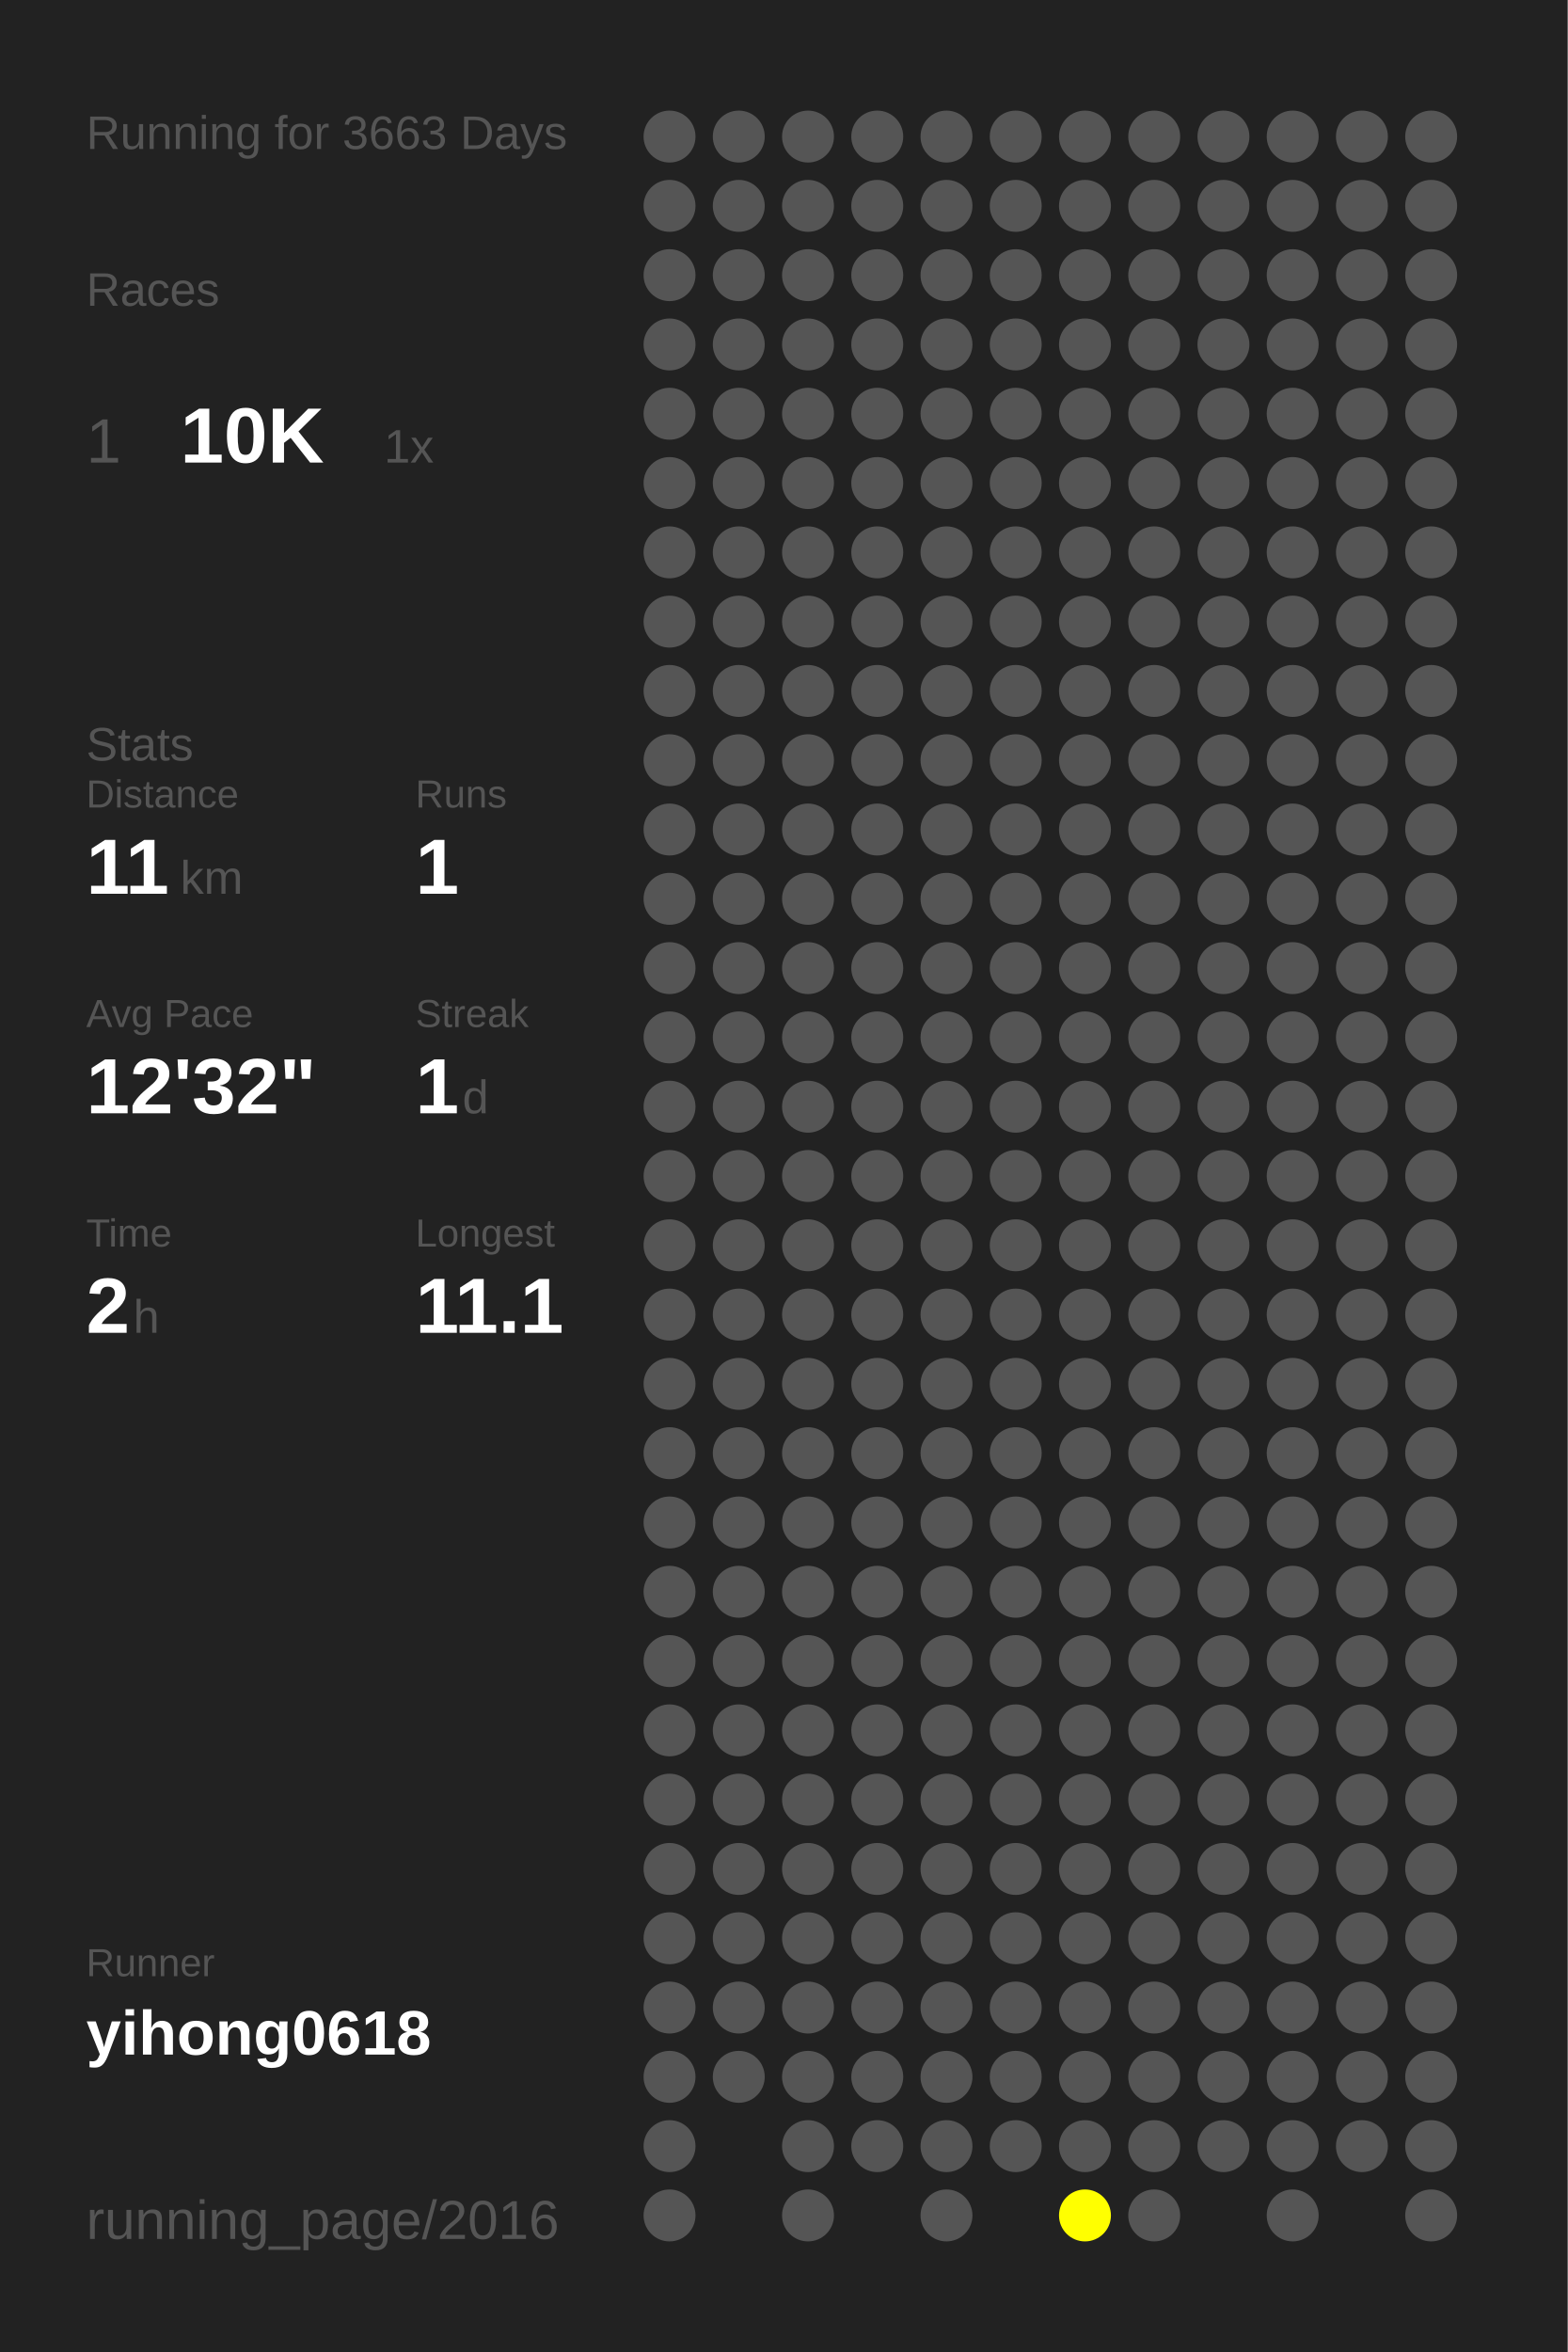
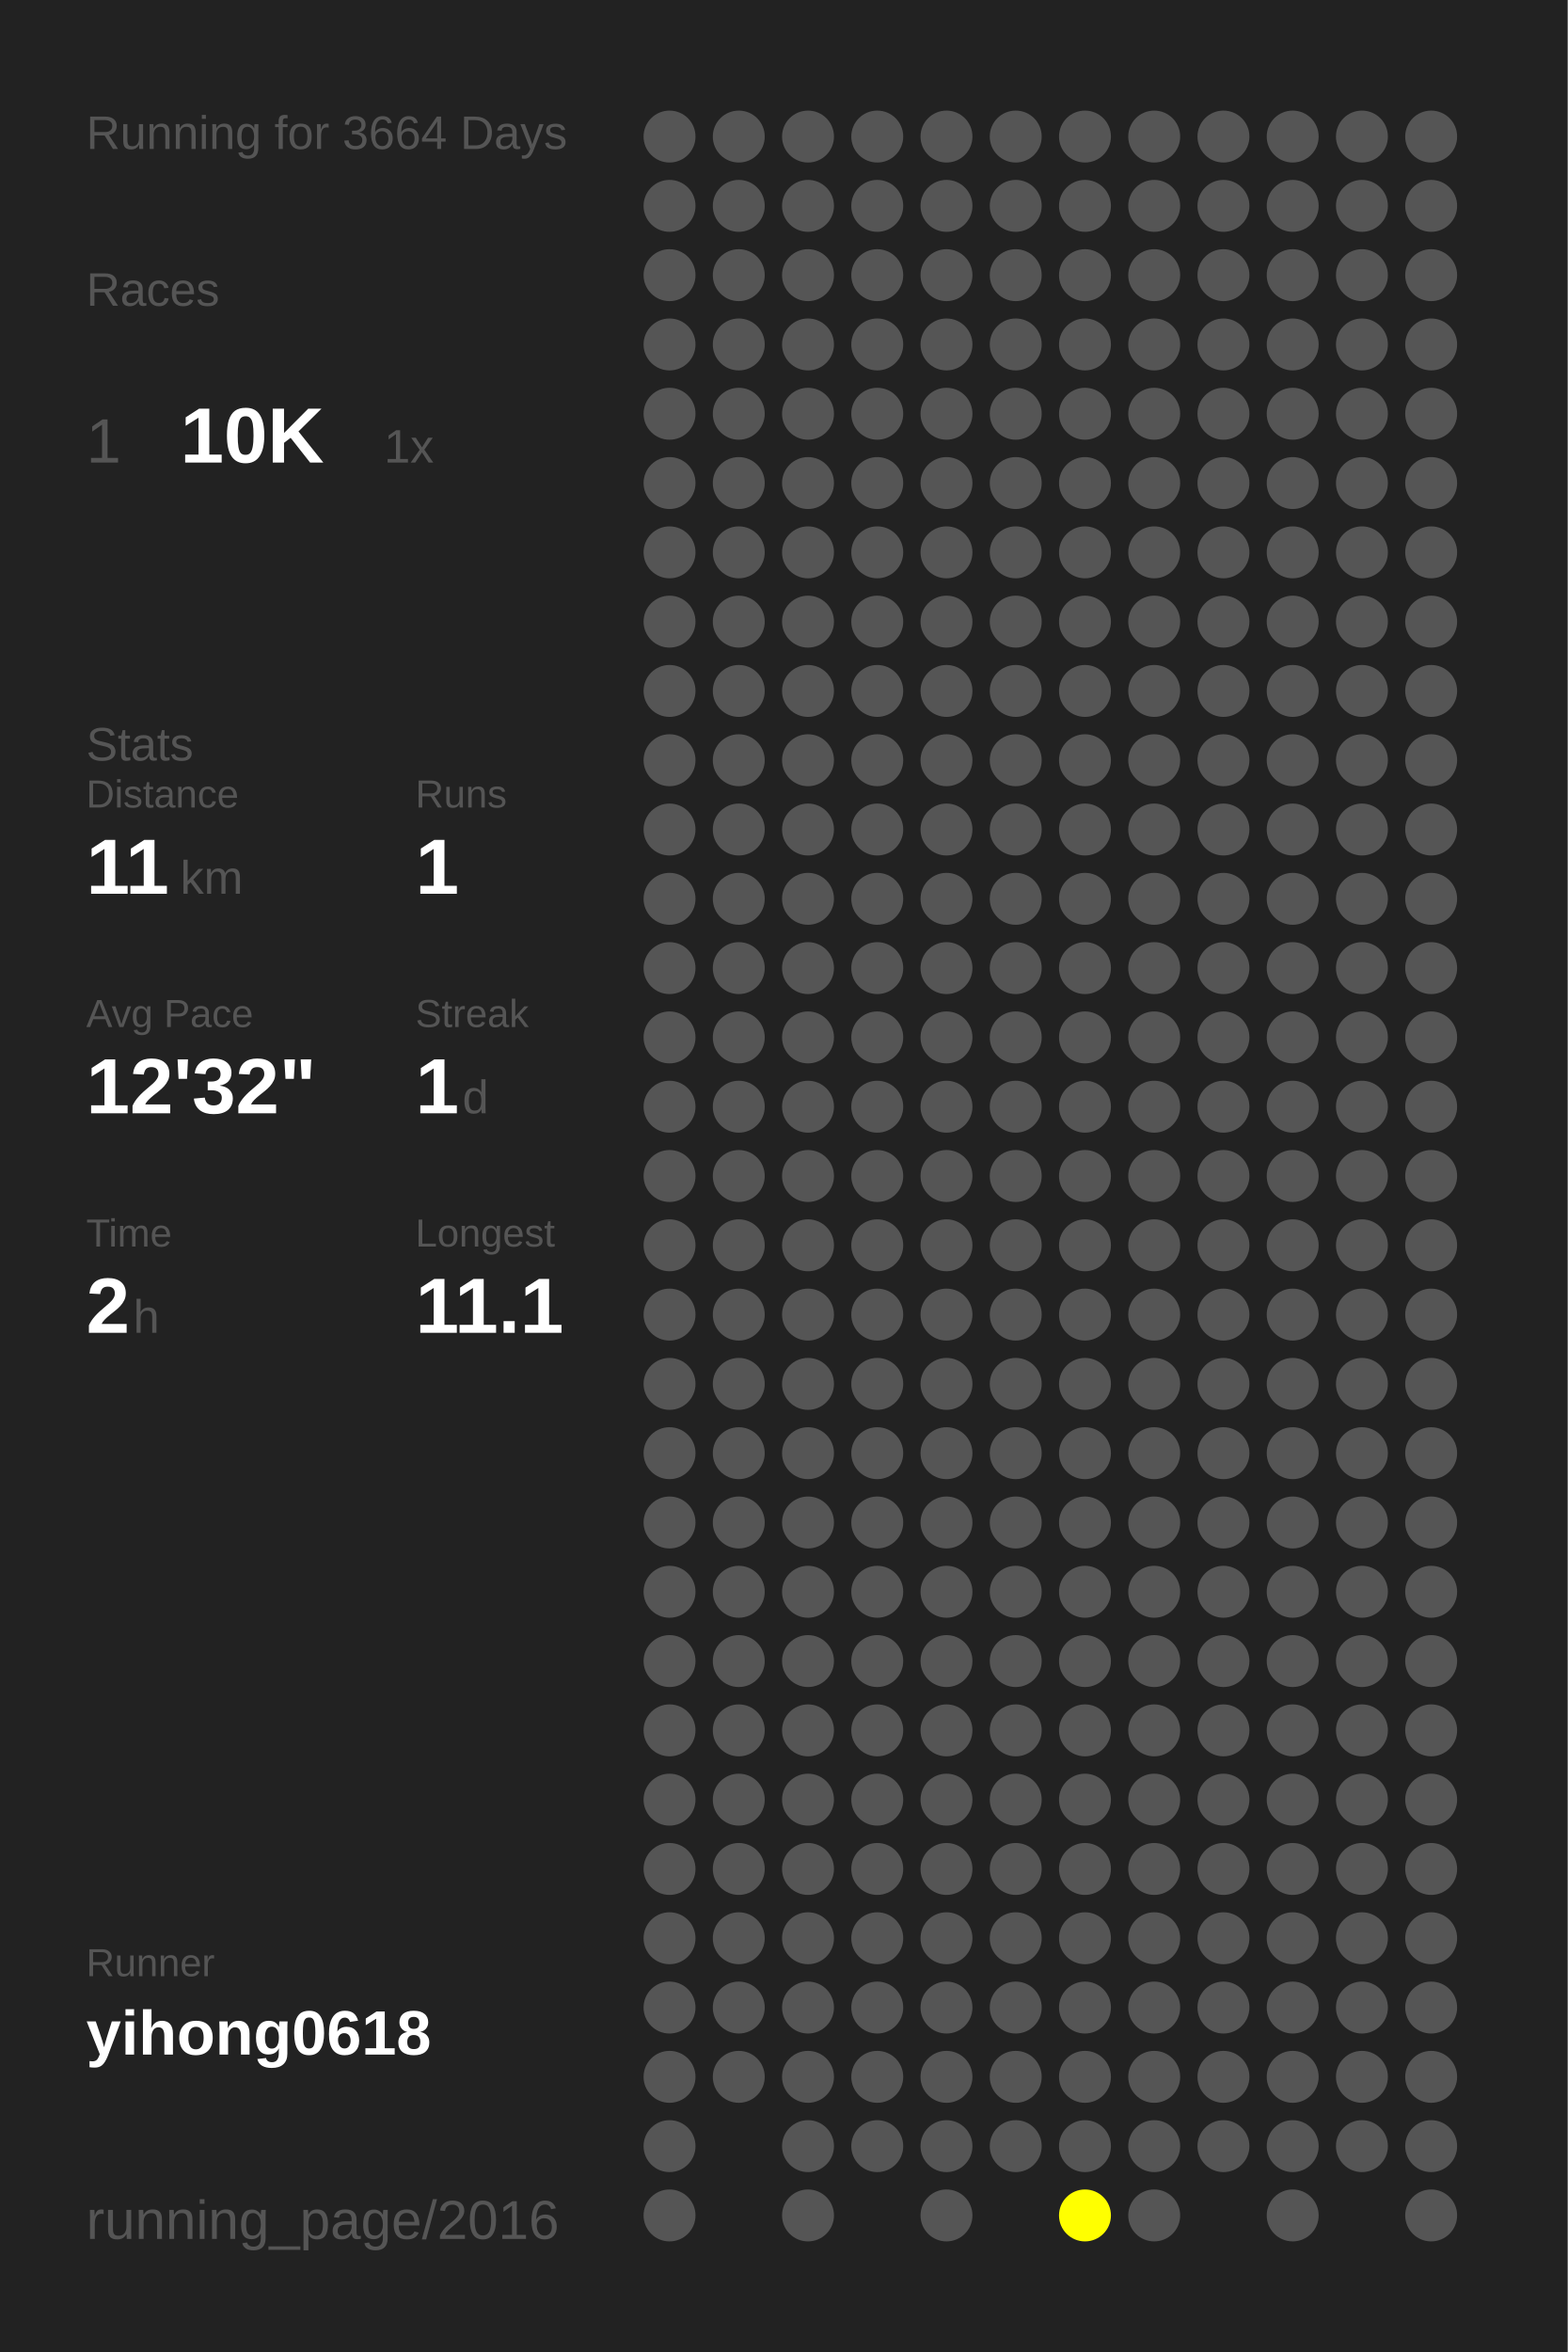
<svg xmlns="http://www.w3.org/2000/svg" baseProfile="full" height="300mm" version="1.1" viewBox="0,0,200,300" width="200mm">
  <defs />
  <rect fill="#222222" height="300" width="200" x="0" y="0" />
-   <text fill="#555555" style="font-size:6px; font-family:Arial;" x="11" y="19">Running for 3663 Days</text>
+   <text fill="#555555" style="font-size:6px; font-family:Arial;" x="11" y="19">Running for 3664 Days</text>
  <text fill="#555555" style="font-size:6px; font-family:Arial;" x="11" y="39">Races</text>
  <text fill="#555555" style="font-size:8px; font-family:Arial;" x="11" y="59">1</text>
  <text fill="#FFFFFF" style="font-size:10px; font-family:Arial; font-weight:bold;" x="23" y="59">10K</text>
  <text fill="#555555" style="font-size:6px; font-family:Arial;" x="49" y="59">1x</text>
  <text fill="#555555" style="font-size:6px; font-family:Arial;" x="11" y="97">Stats</text>
  <text fill="#555555" style="font-size:5px; font-family:Arial;" x="11" y="103">Distance</text>
  <text fill="#FFFFFF" style="font-size:10px; font-family:Arial; font-weight:bold;" x="11" y="114">11</text>
  <text fill="#555555" style="font-size:6px; font-family:Arial;" x="23" y="114">km</text>
  <text fill="#555555" style="font-size:5px; font-family:Arial;" x="53" y="103">Runs</text>
  <text fill="#FFFFFF" style="font-size:10px; font-family:Arial; font-weight:bold;" x="53" y="114">1</text>
  <text fill="#555555" style="font-size:5px; font-family:Arial;" x="11" y="131">Avg Pace</text>
  <text fill="#FFFFFF" style="font-size:10px; font-family:Arial; font-weight:bold;" x="11" y="142">12'32"</text>
  <text fill="#555555" style="font-size:5px; font-family:Arial;" x="53" y="131">Streak</text>
  <text fill="#FFFFFF" style="font-size:10px; font-family:Arial; font-weight:bold;" x="53" y="142">1</text>
  <text fill="#555555" style="font-size:6px; font-family:Arial;" x="59" y="142">d</text>
  <text fill="#555555" style="font-size:5px; font-family:Arial;" x="11" y="159">Time</text>
  <text fill="#FFFFFF" style="font-size:10px; font-family:Arial; font-weight:bold;" x="11" y="170">2</text>
  <text fill="#555555" style="font-size:6px; font-family:Arial;" x="17" y="170">h</text>
  <text fill="#555555" style="font-size:5px; font-family:Arial;" x="53" y="159">Longest</text>
  <text fill="#FFFFFF" style="font-size:10px; font-family:Arial; font-weight:bold;" x="53" y="170">11.1</text>
  <text fill="#555555" style="font-size:5px; font-family:Arial;" x="11" y="252.065">Runner</text>
  <text fill="#FFFFFF" style="font-size:8px; font-family:Arial; font-weight:bold;" x="11" y="262.065">yihong0618</text>
  <text fill="#555555" style="font-size:7px; font-family:Arial;" x="11" y="285.581">running_page/2016</text>
  <circle cx="85.417" cy="17.419" fill="#555555" r="3.312" />
  <circle cx="85.417" cy="26.258" fill="#555555" r="3.312" />
  <circle cx="85.417" cy="35.097" fill="#555555" r="3.312" />
  <circle cx="85.417" cy="43.935" fill="#555555" r="3.312" />
  <circle cx="85.417" cy="52.774" fill="#555555" r="3.312" />
  <circle cx="85.417" cy="61.613" fill="#555555" r="3.312" />
  <circle cx="85.417" cy="70.452" fill="#555555" r="3.312" />
  <circle cx="85.417" cy="79.29" fill="#555555" r="3.312" />
  <circle cx="85.417" cy="88.129" fill="#555555" r="3.312" />
  <circle cx="85.417" cy="96.968" fill="#555555" r="3.312" />
  <circle cx="85.417" cy="105.806" fill="#555555" r="3.312" />
  <circle cx="85.417" cy="114.645" fill="#555555" r="3.312" />
  <circle cx="85.417" cy="123.484" fill="#555555" r="3.312" />
  <circle cx="85.417" cy="132.323" fill="#555555" r="3.312" />
  <circle cx="85.417" cy="141.161" fill="#555555" r="3.312" />
  <circle cx="85.417" cy="150" fill="#555555" r="3.312" />
  <circle cx="85.417" cy="158.839" fill="#555555" r="3.312" />
  <circle cx="85.417" cy="167.677" fill="#555555" r="3.312" />
  <circle cx="85.417" cy="176.516" fill="#555555" r="3.312" />
  <circle cx="85.417" cy="185.355" fill="#555555" r="3.312" />
  <circle cx="85.417" cy="194.194" fill="#555555" r="3.312" />
  <circle cx="85.417" cy="203.032" fill="#555555" r="3.312" />
  <circle cx="85.417" cy="211.871" fill="#555555" r="3.312" />
  <circle cx="85.417" cy="220.71" fill="#555555" r="3.312" />
  <circle cx="85.417" cy="229.548" fill="#555555" r="3.312" />
  <circle cx="85.417" cy="238.387" fill="#555555" r="3.312" />
  <circle cx="85.417" cy="247.226" fill="#555555" r="3.312" />
  <circle cx="85.417" cy="256.065" fill="#555555" r="3.312" />
  <circle cx="85.417" cy="264.903" fill="#555555" r="3.312" />
  <circle cx="85.417" cy="273.742" fill="#555555" r="3.312" />
  <circle cx="85.417" cy="282.581" fill="#555555" r="3.312" />
  <circle cx="94.25" cy="17.419" fill="#555555" r="3.312" />
  <circle cx="94.25" cy="26.258" fill="#555555" r="3.312" />
  <circle cx="94.25" cy="35.097" fill="#555555" r="3.312" />
  <circle cx="94.25" cy="43.935" fill="#555555" r="3.312" />
  <circle cx="94.25" cy="52.774" fill="#555555" r="3.312" />
  <circle cx="94.25" cy="61.613" fill="#555555" r="3.312" />
  <circle cx="94.25" cy="70.452" fill="#555555" r="3.312" />
  <circle cx="94.25" cy="79.29" fill="#555555" r="3.312" />
  <circle cx="94.25" cy="88.129" fill="#555555" r="3.312" />
  <circle cx="94.25" cy="96.968" fill="#555555" r="3.312" />
  <circle cx="94.25" cy="105.806" fill="#555555" r="3.312" />
  <circle cx="94.25" cy="114.645" fill="#555555" r="3.312" />
  <circle cx="94.25" cy="123.484" fill="#555555" r="3.312" />
  <circle cx="94.25" cy="132.323" fill="#555555" r="3.312" />
  <circle cx="94.25" cy="141.161" fill="#555555" r="3.312" />
  <circle cx="94.25" cy="150" fill="#555555" r="3.312" />
  <circle cx="94.25" cy="158.839" fill="#555555" r="3.312" />
  <circle cx="94.25" cy="167.677" fill="#555555" r="3.312" />
  <circle cx="94.25" cy="176.516" fill="#555555" r="3.312" />
  <circle cx="94.25" cy="185.355" fill="#555555" r="3.312" />
  <circle cx="94.25" cy="194.194" fill="#555555" r="3.312" />
  <circle cx="94.25" cy="203.032" fill="#555555" r="3.312" />
  <circle cx="94.25" cy="211.871" fill="#555555" r="3.312" />
  <circle cx="94.25" cy="220.71" fill="#555555" r="3.312" />
  <circle cx="94.25" cy="229.548" fill="#555555" r="3.312" />
  <circle cx="94.25" cy="238.387" fill="#555555" r="3.312" />
  <circle cx="94.25" cy="247.226" fill="#555555" r="3.312" />
  <circle cx="94.25" cy="256.065" fill="#555555" r="3.312" />
  <circle cx="94.25" cy="264.903" fill="#555555" r="3.312" />
  <circle cx="103.083" cy="17.419" fill="#555555" r="3.312" />
  <circle cx="103.083" cy="26.258" fill="#555555" r="3.312" />
  <circle cx="103.083" cy="35.097" fill="#555555" r="3.312" />
  <circle cx="103.083" cy="43.935" fill="#555555" r="3.312" />
  <circle cx="103.083" cy="52.774" fill="#555555" r="3.312" />
  <circle cx="103.083" cy="61.613" fill="#555555" r="3.312" />
  <circle cx="103.083" cy="70.452" fill="#555555" r="3.312" />
  <circle cx="103.083" cy="79.29" fill="#555555" r="3.312" />
  <circle cx="103.083" cy="88.129" fill="#555555" r="3.312" />
  <circle cx="103.083" cy="96.968" fill="#555555" r="3.312" />
  <circle cx="103.083" cy="105.806" fill="#555555" r="3.312" />
  <circle cx="103.083" cy="114.645" fill="#555555" r="3.312" />
  <circle cx="103.083" cy="123.484" fill="#555555" r="3.312" />
  <circle cx="103.083" cy="132.323" fill="#555555" r="3.312" />
  <circle cx="103.083" cy="141.161" fill="#555555" r="3.312" />
  <circle cx="103.083" cy="150" fill="#555555" r="3.312" />
  <circle cx="103.083" cy="158.839" fill="#555555" r="3.312" />
  <circle cx="103.083" cy="167.677" fill="#555555" r="3.312" />
  <circle cx="103.083" cy="176.516" fill="#555555" r="3.312" />
  <circle cx="103.083" cy="185.355" fill="#555555" r="3.312" />
  <circle cx="103.083" cy="194.194" fill="#555555" r="3.312" />
  <circle cx="103.083" cy="203.032" fill="#555555" r="3.312" />
  <circle cx="103.083" cy="211.871" fill="#555555" r="3.312" />
  <circle cx="103.083" cy="220.71" fill="#555555" r="3.312" />
  <circle cx="103.083" cy="229.548" fill="#555555" r="3.312" />
  <circle cx="103.083" cy="238.387" fill="#555555" r="3.312" />
  <circle cx="103.083" cy="247.226" fill="#555555" r="3.312" />
  <circle cx="103.083" cy="256.065" fill="#555555" r="3.312" />
  <circle cx="103.083" cy="264.903" fill="#555555" r="3.312" />
  <circle cx="103.083" cy="273.742" fill="#555555" r="3.312" />
  <circle cx="103.083" cy="282.581" fill="#555555" r="3.312" />
  <circle cx="111.917" cy="17.419" fill="#555555" r="3.312" />
  <circle cx="111.917" cy="26.258" fill="#555555" r="3.312" />
  <circle cx="111.917" cy="35.097" fill="#555555" r="3.312" />
  <circle cx="111.917" cy="43.935" fill="#555555" r="3.312" />
  <circle cx="111.917" cy="52.774" fill="#555555" r="3.312" />
  <circle cx="111.917" cy="61.613" fill="#555555" r="3.312" />
  <circle cx="111.917" cy="70.452" fill="#555555" r="3.312" />
  <circle cx="111.917" cy="79.29" fill="#555555" r="3.312" />
  <circle cx="111.917" cy="88.129" fill="#555555" r="3.312" />
  <circle cx="111.917" cy="96.968" fill="#555555" r="3.312" />
  <circle cx="111.917" cy="105.806" fill="#555555" r="3.312" />
  <circle cx="111.917" cy="114.645" fill="#555555" r="3.312" />
  <circle cx="111.917" cy="123.484" fill="#555555" r="3.312" />
  <circle cx="111.917" cy="132.323" fill="#555555" r="3.312" />
  <circle cx="111.917" cy="141.161" fill="#555555" r="3.312" />
  <circle cx="111.917" cy="150" fill="#555555" r="3.312" />
  <circle cx="111.917" cy="158.839" fill="#555555" r="3.312" />
  <circle cx="111.917" cy="167.677" fill="#555555" r="3.312" />
  <circle cx="111.917" cy="176.516" fill="#555555" r="3.312" />
  <circle cx="111.917" cy="185.355" fill="#555555" r="3.312" />
  <circle cx="111.917" cy="194.194" fill="#555555" r="3.312" />
  <circle cx="111.917" cy="203.032" fill="#555555" r="3.312" />
  <circle cx="111.917" cy="211.871" fill="#555555" r="3.312" />
  <circle cx="111.917" cy="220.71" fill="#555555" r="3.312" />
  <circle cx="111.917" cy="229.548" fill="#555555" r="3.312" />
  <circle cx="111.917" cy="238.387" fill="#555555" r="3.312" />
  <circle cx="111.917" cy="247.226" fill="#555555" r="3.312" />
  <circle cx="111.917" cy="256.065" fill="#555555" r="3.312" />
  <circle cx="111.917" cy="264.903" fill="#555555" r="3.312" />
  <circle cx="111.917" cy="273.742" fill="#555555" r="3.312" />
  <circle cx="120.75" cy="17.419" fill="#555555" r="3.312" />
  <circle cx="120.75" cy="26.258" fill="#555555" r="3.312" />
  <circle cx="120.75" cy="35.097" fill="#555555" r="3.312" />
  <circle cx="120.75" cy="43.935" fill="#555555" r="3.312" />
  <circle cx="120.75" cy="52.774" fill="#555555" r="3.312" />
  <circle cx="120.75" cy="61.613" fill="#555555" r="3.312" />
  <circle cx="120.75" cy="70.452" fill="#555555" r="3.312" />
  <circle cx="120.75" cy="79.29" fill="#555555" r="3.312" />
  <circle cx="120.75" cy="88.129" fill="#555555" r="3.312" />
  <circle cx="120.75" cy="96.968" fill="#555555" r="3.312" />
  <circle cx="120.75" cy="105.806" fill="#555555" r="3.312" />
  <circle cx="120.75" cy="114.645" fill="#555555" r="3.312" />
  <circle cx="120.75" cy="123.484" fill="#555555" r="3.312" />
  <circle cx="120.75" cy="132.323" fill="#555555" r="3.312" />
  <circle cx="120.75" cy="141.161" fill="#555555" r="3.312" />
  <circle cx="120.75" cy="150" fill="#555555" r="3.312" />
  <circle cx="120.75" cy="158.839" fill="#555555" r="3.312" />
  <circle cx="120.75" cy="167.677" fill="#555555" r="3.312" />
  <circle cx="120.75" cy="176.516" fill="#555555" r="3.312" />
  <circle cx="120.75" cy="185.355" fill="#555555" r="3.312" />
  <circle cx="120.75" cy="194.194" fill="#555555" r="3.312" />
  <circle cx="120.75" cy="203.032" fill="#555555" r="3.312" />
  <circle cx="120.75" cy="211.871" fill="#555555" r="3.312" />
  <circle cx="120.75" cy="220.71" fill="#555555" r="3.312" />
  <circle cx="120.75" cy="229.548" fill="#555555" r="3.312" />
  <circle cx="120.75" cy="238.387" fill="#555555" r="3.312" />
  <circle cx="120.75" cy="247.226" fill="#555555" r="3.312" />
  <circle cx="120.75" cy="256.065" fill="#555555" r="3.312" />
  <circle cx="120.75" cy="264.903" fill="#555555" r="3.312" />
  <circle cx="120.75" cy="273.742" fill="#555555" r="3.312" />
  <circle cx="120.75" cy="282.581" fill="#555555" r="3.312" />
  <circle cx="129.583" cy="17.419" fill="#555555" r="3.312" />
  <circle cx="129.583" cy="26.258" fill="#555555" r="3.312" />
  <circle cx="129.583" cy="35.097" fill="#555555" r="3.312" />
  <circle cx="129.583" cy="43.935" fill="#555555" r="3.312" />
  <circle cx="129.583" cy="52.774" fill="#555555" r="3.312" />
  <circle cx="129.583" cy="61.613" fill="#555555" r="3.312" />
  <circle cx="129.583" cy="70.452" fill="#555555" r="3.312" />
  <circle cx="129.583" cy="79.29" fill="#555555" r="3.312" />
  <circle cx="129.583" cy="88.129" fill="#555555" r="3.312" />
  <circle cx="129.583" cy="96.968" fill="#555555" r="3.312" />
  <circle cx="129.583" cy="105.806" fill="#555555" r="3.312" />
  <circle cx="129.583" cy="114.645" fill="#555555" r="3.312" />
  <circle cx="129.583" cy="123.484" fill="#555555" r="3.312" />
  <circle cx="129.583" cy="132.323" fill="#555555" r="3.312" />
  <circle cx="129.583" cy="141.161" fill="#555555" r="3.312" />
  <circle cx="129.583" cy="150" fill="#555555" r="3.312" />
  <circle cx="129.583" cy="158.839" fill="#555555" r="3.312" />
  <circle cx="129.583" cy="167.677" fill="#555555" r="3.312" />
  <circle cx="129.583" cy="176.516" fill="#555555" r="3.312" />
  <circle cx="129.583" cy="185.355" fill="#555555" r="3.312" />
  <circle cx="129.583" cy="194.194" fill="#555555" r="3.312" />
  <circle cx="129.583" cy="203.032" fill="#555555" r="3.312" />
  <circle cx="129.583" cy="211.871" fill="#555555" r="3.312" />
  <circle cx="129.583" cy="220.71" fill="#555555" r="3.312" />
  <circle cx="129.583" cy="229.548" fill="#555555" r="3.312" />
  <circle cx="129.583" cy="238.387" fill="#555555" r="3.312" />
  <circle cx="129.583" cy="247.226" fill="#555555" r="3.312" />
  <circle cx="129.583" cy="256.065" fill="#555555" r="3.312" />
  <circle cx="129.583" cy="264.903" fill="#555555" r="3.312" />
  <circle cx="129.583" cy="273.742" fill="#555555" r="3.312" />
  <circle cx="138.417" cy="17.419" fill="#555555" r="3.312" />
  <circle cx="138.417" cy="26.258" fill="#555555" r="3.312" />
  <circle cx="138.417" cy="35.097" fill="#555555" r="3.312" />
  <circle cx="138.417" cy="43.935" fill="#555555" r="3.312" />
  <circle cx="138.417" cy="52.774" fill="#555555" r="3.312" />
  <circle cx="138.417" cy="61.613" fill="#555555" r="3.312" />
  <circle cx="138.417" cy="70.452" fill="#555555" r="3.312" />
  <circle cx="138.417" cy="79.29" fill="#555555" r="3.312" />
  <circle cx="138.417" cy="88.129" fill="#555555" r="3.312" />
  <circle cx="138.417" cy="96.968" fill="#555555" r="3.312" />
  <circle cx="138.417" cy="105.806" fill="#555555" r="3.312" />
  <circle cx="138.417" cy="114.645" fill="#555555" r="3.312" />
  <circle cx="138.417" cy="123.484" fill="#555555" r="3.312" />
  <circle cx="138.417" cy="132.323" fill="#555555" r="3.312" />
  <circle cx="138.417" cy="141.161" fill="#555555" r="3.312" />
  <circle cx="138.417" cy="150" fill="#555555" r="3.312" />
  <circle cx="138.417" cy="158.839" fill="#555555" r="3.312" />
  <circle cx="138.417" cy="167.677" fill="#555555" r="3.312" />
  <circle cx="138.417" cy="176.516" fill="#555555" r="3.312" />
  <circle cx="138.417" cy="185.355" fill="#555555" r="3.312" />
  <circle cx="138.417" cy="194.194" fill="#555555" r="3.312" />
  <circle cx="138.417" cy="203.032" fill="#555555" r="3.312" />
  <circle cx="138.417" cy="211.871" fill="#555555" r="3.312" />
  <circle cx="138.417" cy="220.71" fill="#555555" r="3.312" />
  <circle cx="138.417" cy="229.548" fill="#555555" r="3.312" />
  <circle cx="138.417" cy="238.387" fill="#555555" r="3.312" />
  <circle cx="138.417" cy="247.226" fill="#555555" r="3.312" />
  <circle cx="138.417" cy="256.065" fill="#555555" r="3.312" />
  <circle cx="138.417" cy="264.903" fill="#555555" r="3.312" />
  <circle cx="138.417" cy="273.742" fill="#555555" r="3.312" />
  <circle cx="138.417" cy="282.581" fill="#FFFF00" r="3.312" />
  <circle cx="147.25" cy="17.419" fill="#555555" r="3.312" />
  <circle cx="147.25" cy="26.258" fill="#555555" r="3.312" />
  <circle cx="147.25" cy="35.097" fill="#555555" r="3.312" />
  <circle cx="147.25" cy="43.935" fill="#555555" r="3.312" />
  <circle cx="147.25" cy="52.774" fill="#555555" r="3.312" />
  <circle cx="147.25" cy="61.613" fill="#555555" r="3.312" />
  <circle cx="147.25" cy="70.452" fill="#555555" r="3.312" />
  <circle cx="147.25" cy="79.29" fill="#555555" r="3.312" />
  <circle cx="147.25" cy="88.129" fill="#555555" r="3.312" />
  <circle cx="147.25" cy="96.968" fill="#555555" r="3.312" />
  <circle cx="147.25" cy="105.806" fill="#555555" r="3.312" />
  <circle cx="147.25" cy="114.645" fill="#555555" r="3.312" />
  <circle cx="147.25" cy="123.484" fill="#555555" r="3.312" />
  <circle cx="147.25" cy="132.323" fill="#555555" r="3.312" />
  <circle cx="147.25" cy="141.161" fill="#555555" r="3.312" />
  <circle cx="147.25" cy="150" fill="#555555" r="3.312" />
  <circle cx="147.25" cy="158.839" fill="#555555" r="3.312" />
  <circle cx="147.25" cy="167.677" fill="#555555" r="3.312" />
  <circle cx="147.25" cy="176.516" fill="#555555" r="3.312" />
  <circle cx="147.25" cy="185.355" fill="#555555" r="3.312" />
  <circle cx="147.25" cy="194.194" fill="#555555" r="3.312" />
  <circle cx="147.25" cy="203.032" fill="#555555" r="3.312" />
  <circle cx="147.25" cy="211.871" fill="#555555" r="3.312" />
  <circle cx="147.25" cy="220.71" fill="#555555" r="3.312" />
  <circle cx="147.25" cy="229.548" fill="#555555" r="3.312" />
  <circle cx="147.25" cy="238.387" fill="#555555" r="3.312" />
  <circle cx="147.25" cy="247.226" fill="#555555" r="3.312" />
  <circle cx="147.25" cy="256.065" fill="#555555" r="3.312" />
  <circle cx="147.25" cy="264.903" fill="#555555" r="3.312" />
  <circle cx="147.25" cy="273.742" fill="#555555" r="3.312" />
  <circle cx="147.25" cy="282.581" fill="#555555" r="3.312" />
  <circle cx="156.083" cy="17.419" fill="#555555" r="3.312" />
  <circle cx="156.083" cy="26.258" fill="#555555" r="3.312" />
  <circle cx="156.083" cy="35.097" fill="#555555" r="3.312" />
  <circle cx="156.083" cy="43.935" fill="#555555" r="3.312" />
  <circle cx="156.083" cy="52.774" fill="#555555" r="3.312" />
  <circle cx="156.083" cy="61.613" fill="#555555" r="3.312" />
  <circle cx="156.083" cy="70.452" fill="#555555" r="3.312" />
  <circle cx="156.083" cy="79.29" fill="#555555" r="3.312" />
  <circle cx="156.083" cy="88.129" fill="#555555" r="3.312" />
  <circle cx="156.083" cy="96.968" fill="#555555" r="3.312" />
  <circle cx="156.083" cy="105.806" fill="#555555" r="3.312" />
  <circle cx="156.083" cy="114.645" fill="#555555" r="3.312" />
  <circle cx="156.083" cy="123.484" fill="#555555" r="3.312" />
  <circle cx="156.083" cy="132.323" fill="#555555" r="3.312" />
  <circle cx="156.083" cy="141.161" fill="#555555" r="3.312" />
  <circle cx="156.083" cy="150" fill="#555555" r="3.312" />
  <circle cx="156.083" cy="158.839" fill="#555555" r="3.312" />
  <circle cx="156.083" cy="167.677" fill="#555555" r="3.312" />
  <circle cx="156.083" cy="176.516" fill="#555555" r="3.312" />
  <circle cx="156.083" cy="185.355" fill="#555555" r="3.312" />
  <circle cx="156.083" cy="194.194" fill="#555555" r="3.312" />
  <circle cx="156.083" cy="203.032" fill="#555555" r="3.312" />
  <circle cx="156.083" cy="211.871" fill="#555555" r="3.312" />
  <circle cx="156.083" cy="220.71" fill="#555555" r="3.312" />
  <circle cx="156.083" cy="229.548" fill="#555555" r="3.312" />
  <circle cx="156.083" cy="238.387" fill="#555555" r="3.312" />
  <circle cx="156.083" cy="247.226" fill="#555555" r="3.312" />
  <circle cx="156.083" cy="256.065" fill="#555555" r="3.312" />
  <circle cx="156.083" cy="264.903" fill="#555555" r="3.312" />
  <circle cx="156.083" cy="273.742" fill="#555555" r="3.312" />
  <circle cx="164.917" cy="17.419" fill="#555555" r="3.312" />
  <circle cx="164.917" cy="26.258" fill="#555555" r="3.312" />
  <circle cx="164.917" cy="35.097" fill="#555555" r="3.312" />
  <circle cx="164.917" cy="43.935" fill="#555555" r="3.312" />
  <circle cx="164.917" cy="52.774" fill="#555555" r="3.312" />
  <circle cx="164.917" cy="61.613" fill="#555555" r="3.312" />
  <circle cx="164.917" cy="70.452" fill="#555555" r="3.312" />
  <circle cx="164.917" cy="79.29" fill="#555555" r="3.312" />
  <circle cx="164.917" cy="88.129" fill="#555555" r="3.312" />
  <circle cx="164.917" cy="96.968" fill="#555555" r="3.312" />
  <circle cx="164.917" cy="105.806" fill="#555555" r="3.312" />
  <circle cx="164.917" cy="114.645" fill="#555555" r="3.312" />
  <circle cx="164.917" cy="123.484" fill="#555555" r="3.312" />
  <circle cx="164.917" cy="132.323" fill="#555555" r="3.312" />
  <circle cx="164.917" cy="141.161" fill="#555555" r="3.312" />
  <circle cx="164.917" cy="150" fill="#555555" r="3.312" />
  <circle cx="164.917" cy="158.839" fill="#555555" r="3.312" />
  <circle cx="164.917" cy="167.677" fill="#555555" r="3.312" />
  <circle cx="164.917" cy="176.516" fill="#555555" r="3.312" />
  <circle cx="164.917" cy="185.355" fill="#555555" r="3.312" />
  <circle cx="164.917" cy="194.194" fill="#555555" r="3.312" />
  <circle cx="164.917" cy="203.032" fill="#555555" r="3.312" />
  <circle cx="164.917" cy="211.871" fill="#555555" r="3.312" />
  <circle cx="164.917" cy="220.71" fill="#555555" r="3.312" />
  <circle cx="164.917" cy="229.548" fill="#555555" r="3.312" />
  <circle cx="164.917" cy="238.387" fill="#555555" r="3.312" />
  <circle cx="164.917" cy="247.226" fill="#555555" r="3.312" />
  <circle cx="164.917" cy="256.065" fill="#555555" r="3.312" />
  <circle cx="164.917" cy="264.903" fill="#555555" r="3.312" />
  <circle cx="164.917" cy="273.742" fill="#555555" r="3.312" />
  <circle cx="164.917" cy="282.581" fill="#555555" r="3.312" />
  <circle cx="173.75" cy="17.419" fill="#555555" r="3.312" />
  <circle cx="173.75" cy="26.258" fill="#555555" r="3.312" />
  <circle cx="173.75" cy="35.097" fill="#555555" r="3.312" />
  <circle cx="173.75" cy="43.935" fill="#555555" r="3.312" />
  <circle cx="173.75" cy="52.774" fill="#555555" r="3.312" />
  <circle cx="173.75" cy="61.613" fill="#555555" r="3.312" />
  <circle cx="173.75" cy="70.452" fill="#555555" r="3.312" />
  <circle cx="173.75" cy="79.29" fill="#555555" r="3.312" />
  <circle cx="173.75" cy="88.129" fill="#555555" r="3.312" />
  <circle cx="173.75" cy="96.968" fill="#555555" r="3.312" />
  <circle cx="173.75" cy="105.806" fill="#555555" r="3.312" />
  <circle cx="173.75" cy="114.645" fill="#555555" r="3.312" />
  <circle cx="173.75" cy="123.484" fill="#555555" r="3.312" />
  <circle cx="173.75" cy="132.323" fill="#555555" r="3.312" />
  <circle cx="173.75" cy="141.161" fill="#555555" r="3.312" />
  <circle cx="173.75" cy="150" fill="#555555" r="3.312" />
  <circle cx="173.75" cy="158.839" fill="#555555" r="3.312" />
  <circle cx="173.75" cy="167.677" fill="#555555" r="3.312" />
  <circle cx="173.75" cy="176.516" fill="#555555" r="3.312" />
  <circle cx="173.75" cy="185.355" fill="#555555" r="3.312" />
  <circle cx="173.75" cy="194.194" fill="#555555" r="3.312" />
  <circle cx="173.75" cy="203.032" fill="#555555" r="3.312" />
  <circle cx="173.75" cy="211.871" fill="#555555" r="3.312" />
  <circle cx="173.75" cy="220.71" fill="#555555" r="3.312" />
  <circle cx="173.75" cy="229.548" fill="#555555" r="3.312" />
  <circle cx="173.75" cy="238.387" fill="#555555" r="3.312" />
  <circle cx="173.75" cy="247.226" fill="#555555" r="3.312" />
  <circle cx="173.75" cy="256.065" fill="#555555" r="3.312" />
  <circle cx="173.75" cy="264.903" fill="#555555" r="3.312" />
  <circle cx="173.75" cy="273.742" fill="#555555" r="3.312" />
  <circle cx="182.583" cy="17.419" fill="#555555" r="3.312" />
  <circle cx="182.583" cy="26.258" fill="#555555" r="3.312" />
  <circle cx="182.583" cy="35.097" fill="#555555" r="3.312" />
  <circle cx="182.583" cy="43.935" fill="#555555" r="3.312" />
  <circle cx="182.583" cy="52.774" fill="#555555" r="3.312" />
  <circle cx="182.583" cy="61.613" fill="#555555" r="3.312" />
  <circle cx="182.583" cy="70.452" fill="#555555" r="3.312" />
  <circle cx="182.583" cy="79.29" fill="#555555" r="3.312" />
  <circle cx="182.583" cy="88.129" fill="#555555" r="3.312" />
  <circle cx="182.583" cy="96.968" fill="#555555" r="3.312" />
  <circle cx="182.583" cy="105.806" fill="#555555" r="3.312" />
  <circle cx="182.583" cy="114.645" fill="#555555" r="3.312" />
  <circle cx="182.583" cy="123.484" fill="#555555" r="3.312" />
  <circle cx="182.583" cy="132.323" fill="#555555" r="3.312" />
  <circle cx="182.583" cy="141.161" fill="#555555" r="3.312" />
  <circle cx="182.583" cy="150" fill="#555555" r="3.312" />
  <circle cx="182.583" cy="158.839" fill="#555555" r="3.312" />
  <circle cx="182.583" cy="167.677" fill="#555555" r="3.312" />
  <circle cx="182.583" cy="176.516" fill="#555555" r="3.312" />
  <circle cx="182.583" cy="185.355" fill="#555555" r="3.312" />
  <circle cx="182.583" cy="194.194" fill="#555555" r="3.312" />
  <circle cx="182.583" cy="203.032" fill="#555555" r="3.312" />
  <circle cx="182.583" cy="211.871" fill="#555555" r="3.312" />
  <circle cx="182.583" cy="220.71" fill="#555555" r="3.312" />
  <circle cx="182.583" cy="229.548" fill="#555555" r="3.312" />
  <circle cx="182.583" cy="238.387" fill="#555555" r="3.312" />
  <circle cx="182.583" cy="247.226" fill="#555555" r="3.312" />
  <circle cx="182.583" cy="256.065" fill="#555555" r="3.312" />
  <circle cx="182.583" cy="264.903" fill="#555555" r="3.312" />
  <circle cx="182.583" cy="273.742" fill="#555555" r="3.312" />
  <circle cx="182.583" cy="282.581" fill="#555555" r="3.312" />
</svg>
